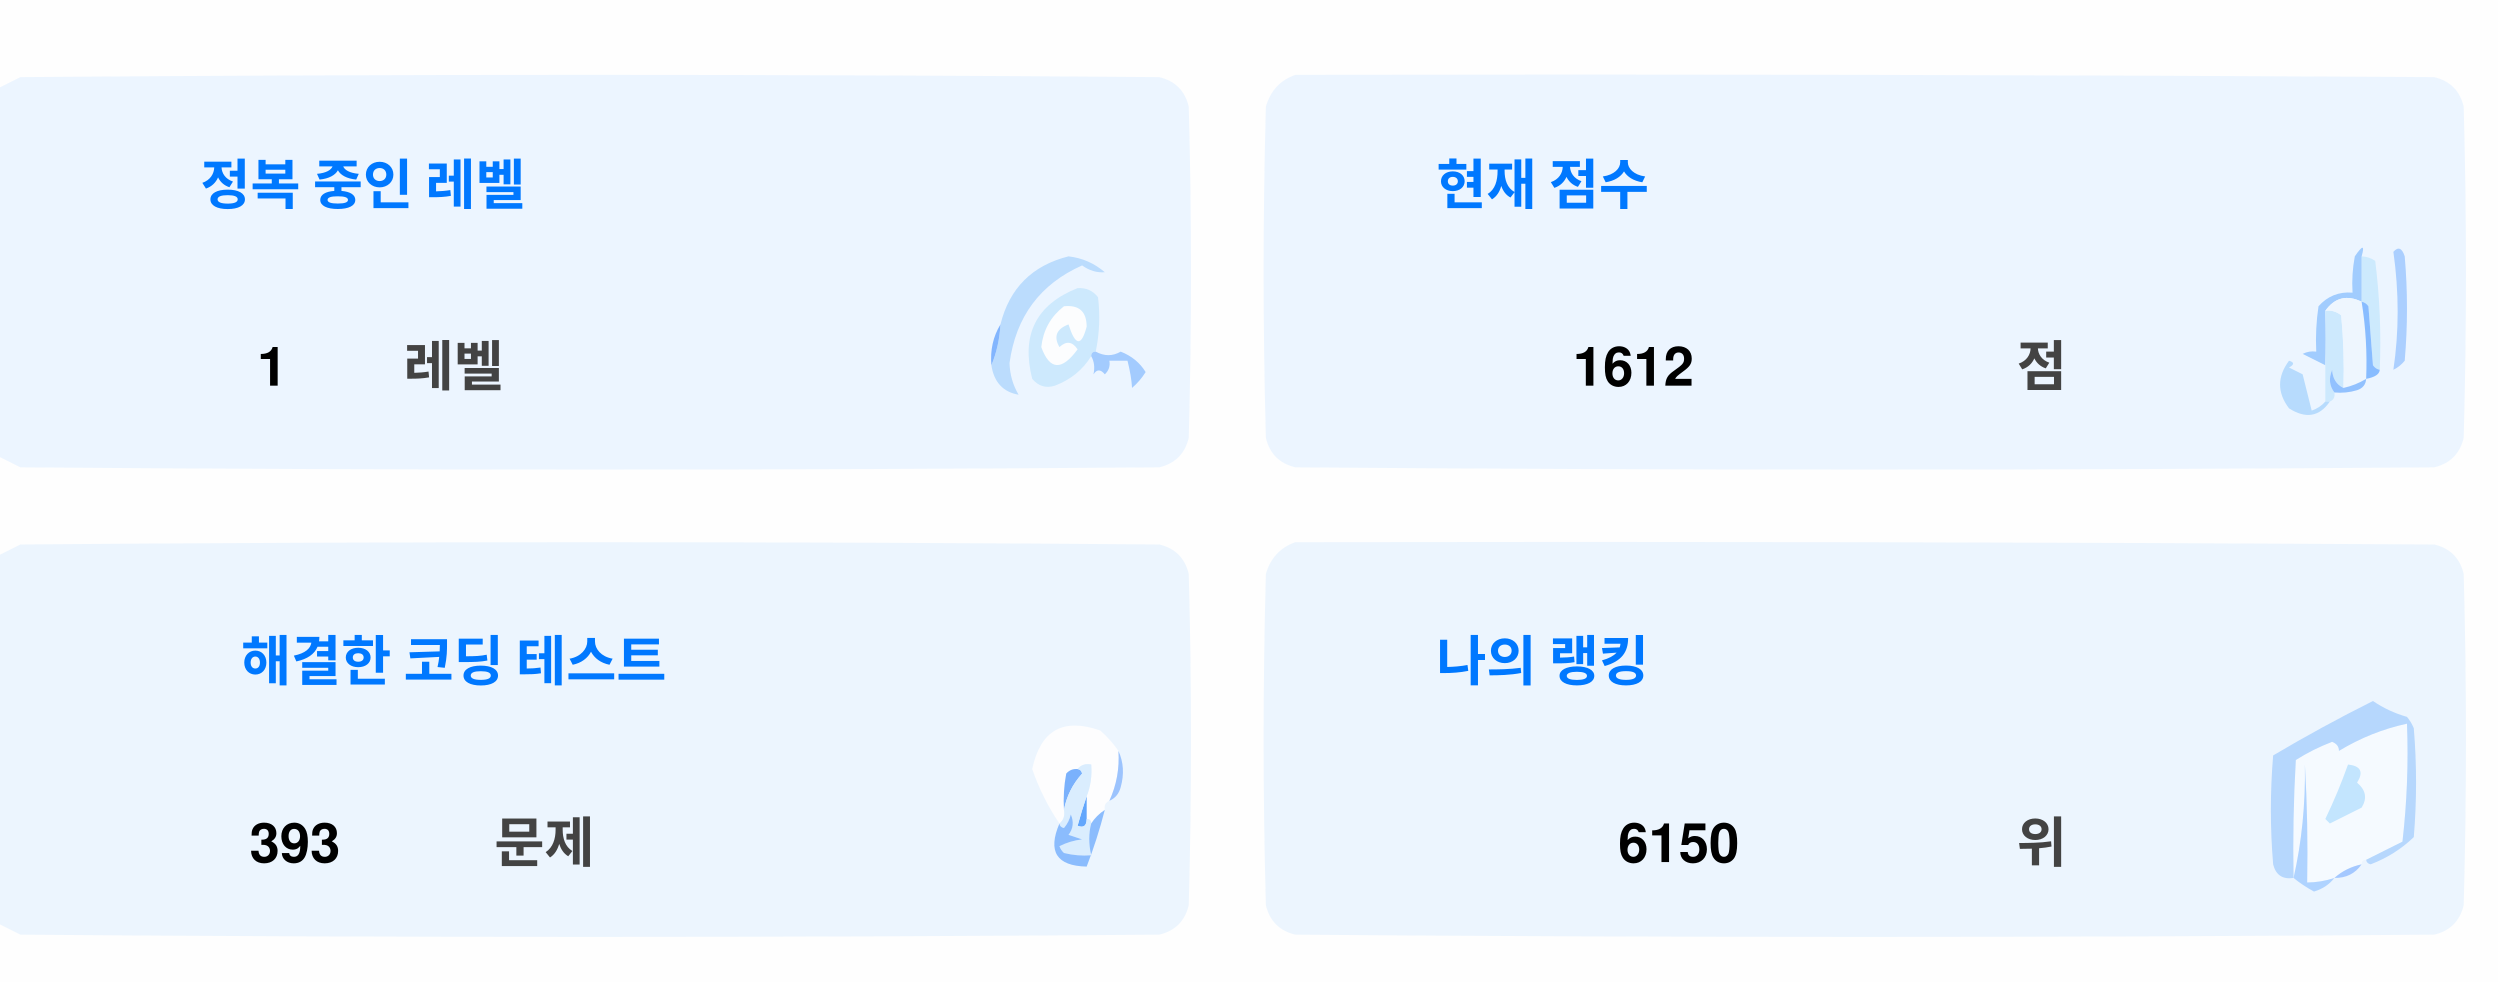
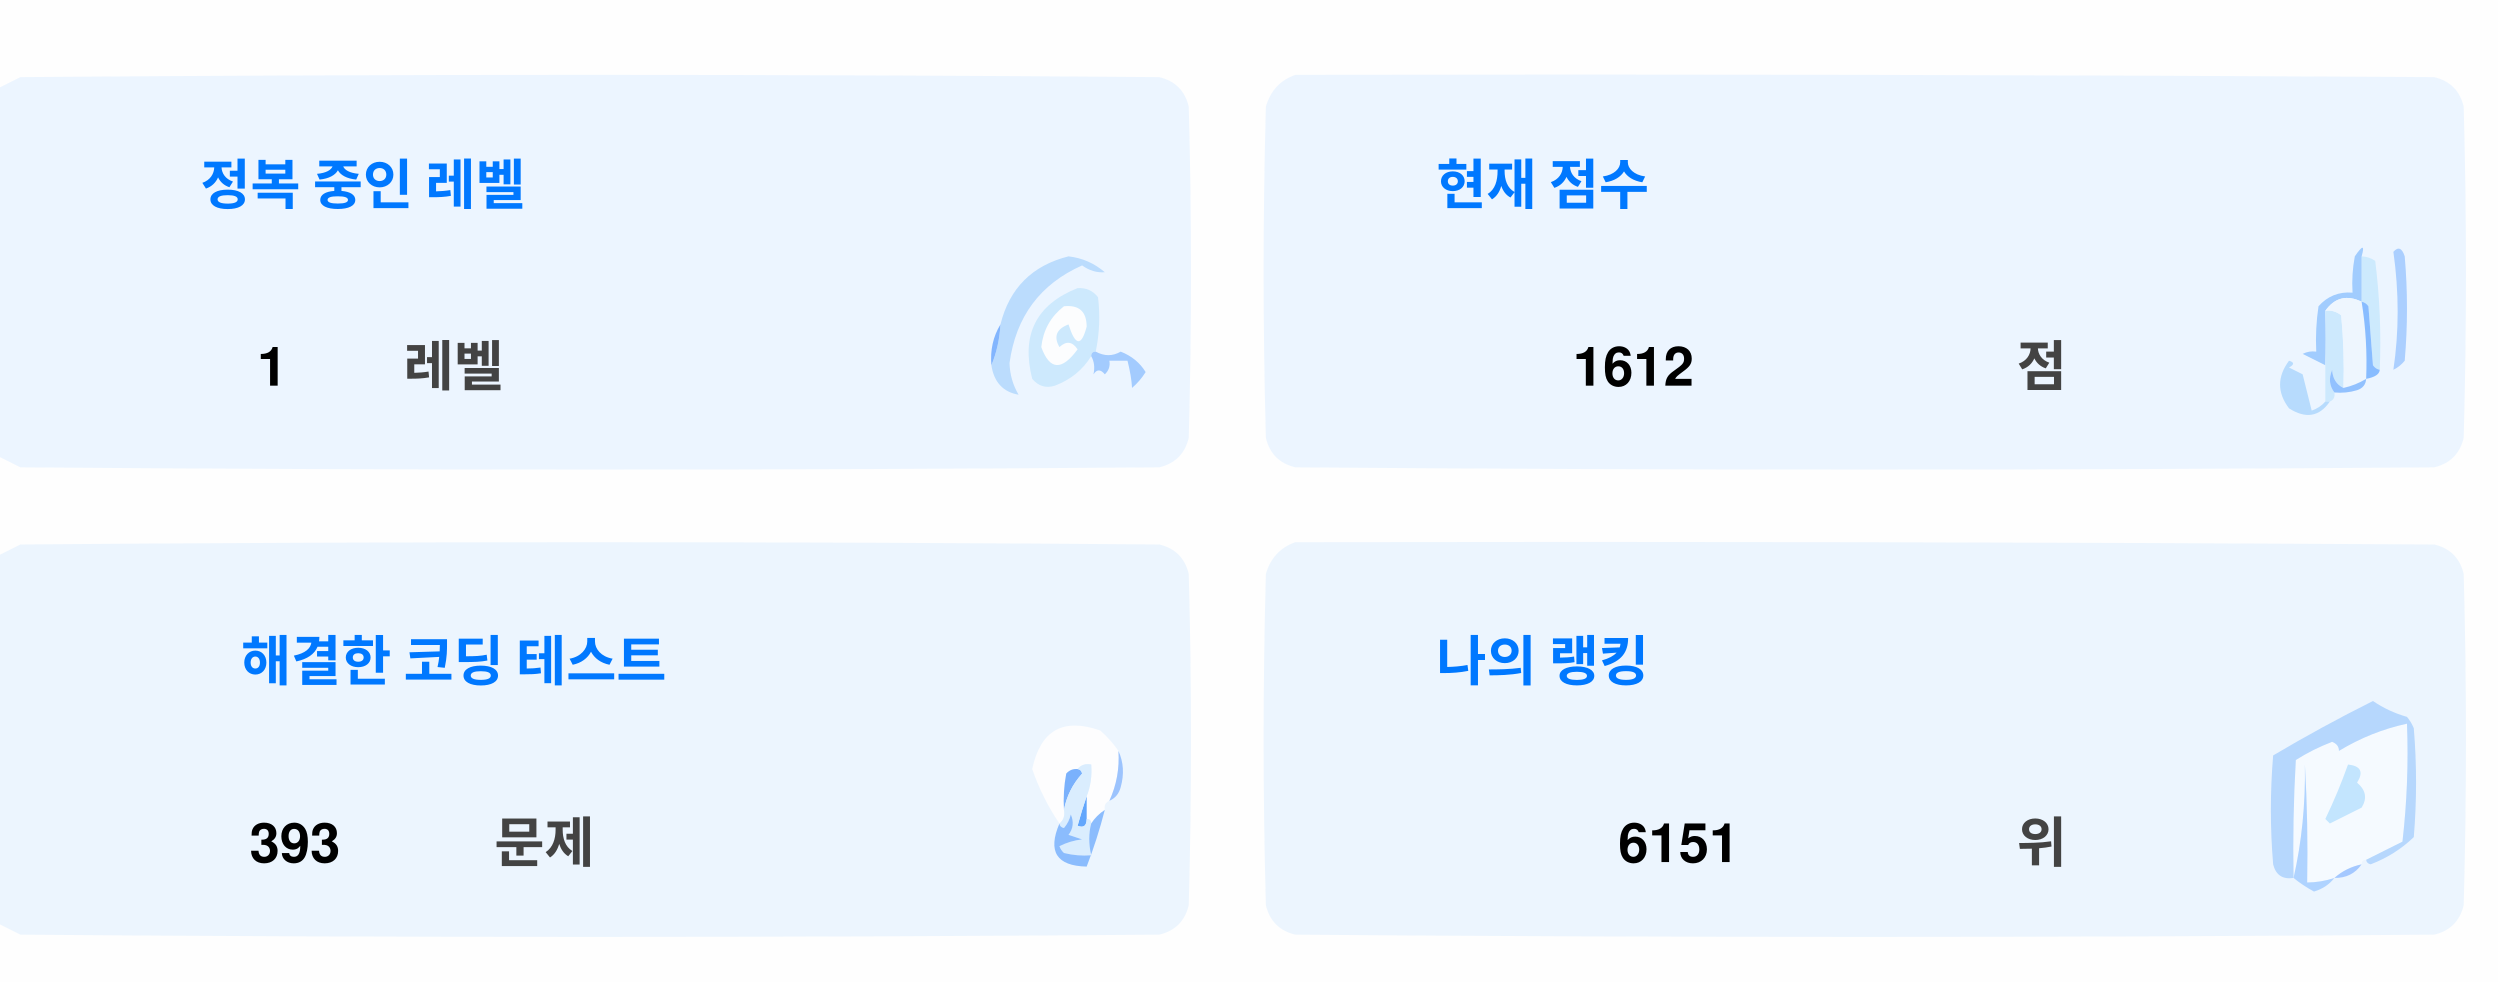
<svg xmlns="http://www.w3.org/2000/svg" version="1.1" width="551px" height="217px" style="shape-rendering:geometricPrecision; text-rendering:geometricPrecision; image-rendering:optimizeQuality; fill-rule:evenodd; clip-rule:evenodd">
  <style>.title {fill: #434343;font-size: 1rem;line-height: 1.5rem;font-weight: bold;font-family: -apple-system, BlinkMacSystemFont, Segoe UI, Helvetica, Arial, sans-serif, Apple Color Emoji, Segoe UI Emoji;}.desc {fill: #434343;font-size: 2.5rem;font-weight: bold;line-height: 1.5rem;font-family: -apple-system, BlinkMacSystemFont, Segoe UI, Helvetica, Arial, sans-serif, Apple Color Emoji, Segoe UI Emoji;}.desc-2 {fill: #434343;font-size: 1rem;font-weight: bold;line-height: 1.5rem;font-family: -apple-system, BlinkMacSystemFont, Segoe UI, Helvetica, Arial, sans-serif, Apple Color Emoji, Segoe UI Emoji;}.text, .desc {animation: twinkling 4s ease-in-out infinite;}@keyframes twinkling {40% { opacity: 1; }50% { opacity: 0.5; }60% { opacity: 1; }70% { opacity: 0.5; }80% { opacity: 1; }}</style>
  <g>
    <path style="opacity:1" fill="#fefefe" d="M -0.5,-0.5 C 183.167,-0.5 366.833,-0.5 550.5,-0.5C 550.5,71.833 550.5,144.167 550.5,216.5C 366.833,216.5 183.167,216.5 -0.5,216.5C -0.5,212.167 -0.5,207.833 -0.5,203.5C 1.14,204.32 2.807,205.153 4.5,206C 88.167,206.667 171.833,206.667 255.5,206C 259,205.167 261.167,203 262,199.5C 262.667,175.167 262.667,150.833 262,126.5C 261.167,123 259,120.833 255.5,120C 171.833,119.333 88.167,119.333 4.5,120C 2.807,120.847 1.14,121.68 -0.5,122.5C -0.5,115.167 -0.5,107.833 -0.5,100.5C 1.14,101.32 2.807,102.153 4.5,103C 88.167,103.667 171.833,103.667 255.5,103C 259,102.167 261.167,100 262,96.5C 262.667,72.167 262.667,47.833 262,23.5C 261.167,20 259,17.833 255.5,17C 171.833,16.333 88.167,16.333 4.5,17C 2.807,17.847 1.14,18.68 -0.5,19.5C -0.5,12.833 -0.5,6.167 -0.5,-0.5 Z" />
  </g>
  <g>
    <path style="opacity:1" fill="#ecf5ff" d="M -0.5,100.5 C -0.5,73.5 -0.5,46.5 -0.5,19.5C 1.14,18.68 2.807,17.847 4.5,17C 88.167,16.333 171.833,16.333 255.5,17C 259,17.833 261.167,20 262,23.5C 262.667,47.833 262.667,72.167 262,96.5C 261.167,100 259,102.167 255.5,103C 171.833,103.667 88.167,103.667 4.5,103C 2.807,102.153 1.14,101.32 -0.5,100.5 Z" />
  </g>
  <g>
    <path style="opacity:1" fill="#ecf5ff" d="M 285.5,16.5 C 369.167,16.333 452.834,16.5 536.5,17C 540,17.833 542.167,20 543,23.5C 543.667,47.833 543.667,72.167 543,96.5C 542.167,100 540,102.167 536.5,103C 452.833,103.667 369.167,103.667 285.5,103C 282,102.167 279.833,100 279,96.5C 278.333,72.167 278.333,47.833 279,23.5C 280.018,19.985 282.185,17.652 285.5,16.5 Z" />
  </g>
  <g>
    <path style="opacity:1" fill="#cdeafd" d="M 520.5,56.5 C 521.583,56.539 522.583,56.873 523.5,57.5C 524.498,65.472 524.831,73.472 524.5,81.5C 523.883,81.389 523.383,81.056 523,80.5C 522.667,76.167 522.333,71.833 522,67.5C 521.617,66.944 521.117,66.611 520.5,66.5C 520.5,63.167 520.5,59.833 520.5,56.5 Z" />
  </g>
  <g>
    <path style="opacity:1" fill="#abcfff" d="M 527.5,55.5 C 528.566,54.308 529.399,54.641 530,56.5C 530.667,64.167 530.667,71.833 530,79.5C 529.311,80.357 528.478,81.023 527.5,81.5C 528.758,73.08 528.758,64.414 527.5,55.5 Z" />
  </g>
  <g>
    <path style="opacity:1" fill="#bbdcfd" d="M 218.5,80.5 C 219.657,77.727 220.324,74.727 220.5,71.5C 222.49,63.51 227.49,58.51 235.5,56.5C 238.528,56.847 241.194,58.014 243.5,60C 241.744,60.141 240.078,59.641 238.5,58.5C 229.247,62.607 223.914,69.773 222.5,80C 222.565,82.526 223.232,84.859 224.5,87C 221.07,86.397 219.07,84.231 218.5,80.5 Z" />
  </g>
  <g>
    <path style="opacity:1" fill="#cde9fd" d="M 241.5,77.5 C 240.833,77.5 240.5,77.833 240.5,78.5C 238.628,81.529 235.961,83.695 232.5,85C 230.536,85.624 228.869,85.124 227.5,83.5C 225.021,73.791 228.354,67.124 237.5,63.5C 239.374,63.39 240.874,64.056 242,65.5C 242.497,69.524 242.331,73.524 241.5,77.5 Z" />
  </g>
  <g>
    <path style="opacity:1" fill="#fcfdfe" d="M 234.5,67.5 C 237.826,67.162 239.493,68.662 239.5,72C 238.334,76.434 237,76.267 235.5,71.5C 232.832,72.515 232.166,74.182 233.5,76.5C 235.017,75.089 236.351,75.256 237.5,77C 234.006,81.771 231.34,81.605 229.5,76.5C 229.904,72.771 231.571,69.771 234.5,67.5 Z" />
  </g>
  <g>
    <path style="opacity:1" fill="#a1ccfe" d="M 520.5,56.5 C 520.5,59.833 520.5,63.167 520.5,66.5C 517.238,64.922 514.572,65.589 512.5,68.5C 512.617,72.81 512.617,76.81 512.5,80.5C 510.86,79.68 509.193,78.847 507.5,78C 508.448,77.517 509.448,77.35 510.5,77.5C 510.335,74.15 510.502,70.817 511,67.5C 512.995,65.253 515.495,64.253 518.5,64.5C 518.336,61.813 518.503,59.146 519,56.5C 520.731,53.969 521.231,53.969 520.5,56.5 Z" />
  </g>
  <g>
    <path style="opacity:1" fill="#cde9fd" d="M 512.5,68.5 C 513.822,68.33 514.989,68.663 516,69.5C 516.499,74.823 516.666,80.156 516.5,85.5C 514.955,84.77 514.122,83.437 514,81.5C 513.22,83.387 513.387,85.054 514.5,86.5C 514.672,87.492 514.338,88.158 513.5,88.5C 513.167,88.5 512.833,88.5 512.5,88.5C 512.5,85.833 512.5,83.167 512.5,80.5C 512.617,76.81 512.617,72.81 512.5,68.5 Z" />
  </g>
  <g>
    <path style="opacity:1" fill="#eef6fe" d="M 520.5,66.5 C 521.407,72.106 521.74,77.773 521.5,83.5C 519.95,84.441 518.284,85.108 516.5,85.5C 516.666,80.156 516.499,74.823 516,69.5C 514.989,68.663 513.822,68.33 512.5,68.5C 514.572,65.589 517.238,64.922 520.5,66.5 Z" />
  </g>
  <g>
    <path style="opacity:1" fill="#88bcff" d="M 520.5,66.5 C 521.117,66.611 521.617,66.944 522,67.5C 522.333,71.833 522.667,76.167 523,80.5C 523.383,81.056 523.883,81.389 524.5,81.5C 524.445,82.469 523.445,83.136 521.5,83.5C 521.74,77.773 521.407,72.106 520.5,66.5 Z" />
  </g>
  <g>
    <path style="opacity:1" fill="#82b5fe" d="M 220.5,71.5 C 220.324,74.727 219.657,77.727 218.5,80.5C 218.215,77.171 218.882,74.171 220.5,71.5 Z" />
  </g>
  <g>
    <path style="opacity:1" fill="#a3cbfe" d="M 240.5,78.5 C 240.5,77.833 240.833,77.5 241.5,77.5C 243.391,78.536 245.224,78.536 247,77.5C 249.391,78.429 251.225,79.929 252.5,82C 251.681,83.319 250.681,84.486 249.5,85.5C 249.409,83.777 249.075,81.777 248.5,79.5C 247.167,79.5 245.833,79.5 244.5,79.5C 244.719,80.675 244.386,81.675 243.5,82.5C 242.575,81.359 241.741,81.359 241,82.5C 241.331,80.981 241.164,79.648 240.5,78.5 Z" />
  </g>
  <g>
    <path style="opacity:1" fill="#b7dbfd" d="M 512.5,88.5 C 512.833,88.5 513.167,88.5 513.5,88.5C 511.199,91.857 508.199,92.357 504.5,90C 501.872,86.535 501.872,83.035 504.5,79.5C 505.696,79.846 505.696,80.346 504.5,81C 505.5,81.5 506.5,82 507.5,82.5C 508.167,85.167 508.833,87.833 509.5,90.5C 510.739,90.058 511.739,89.391 512.5,88.5 Z" />
  </g>
  <g>
    <path style="opacity:1" fill="#92c1fe" d="M 516.5,85.5 C 518.284,85.108 519.95,84.441 521.5,83.5C 521.423,84.75 520.756,85.583 519.5,86C 517.866,86.493 516.199,86.66 514.5,86.5C 513.387,85.054 513.22,83.387 514,81.5C 514.122,83.437 514.955,84.77 516.5,85.5 Z" />
  </g>
  <g>
    <path style="opacity:1" fill="#ecf5fe" d="M -0.5,203.5 C -0.5,176.5 -0.5,149.5 -0.5,122.5C 1.14,121.68 2.807,120.847 4.5,120C 88.167,119.333 171.833,119.333 255.5,120C 259,120.833 261.167,123 262,126.5C 262.667,150.833 262.667,175.167 262,199.5C 261.167,203 259,205.167 255.5,206C 171.833,206.667 88.167,206.667 4.5,206C 2.807,205.153 1.14,204.32 -0.5,203.5 Z" />
  </g>
  <g>
    <path style="opacity:1" fill="#ecf5fe" d="M 285.5,119.5 C 369.167,119.333 452.834,119.5 536.5,120C 540,120.833 542.167,123 543,126.5C 543.667,150.833 543.667,175.167 543,199.5C 542.167,203 540,205.167 536.5,206C 452.833,206.667 369.167,206.667 285.5,206C 282,205.167 279.833,203 279,199.5C 278.333,175.167 278.333,150.833 279,126.5C 280.018,122.985 282.185,120.652 285.5,119.5 Z" />
  </g>
  <g>
    <path style="opacity:1" fill="#fdfdfe" d="M 246.5,165.5 C 246.758,169.367 246.092,173.034 244.5,176.5C 243.662,176.842 243.328,177.508 243.5,178.5C 242.272,179.306 241.272,180.306 240.5,181.5C 240.5,180.833 240.167,180.5 239.5,180.5C 239.5,178.833 239.5,177.167 239.5,175.5C 240.369,173.283 240.702,170.95 240.5,168.5C 239.209,168.263 238.209,168.596 237.5,169.5C 236.504,169.414 235.671,169.748 235,170.5C 234.503,173.146 234.336,175.813 234.5,178.5C 234.737,179.791 234.404,180.791 233.5,181.5C 230.986,177.806 228.986,173.806 227.5,169.5C 229.309,160.957 234.309,158.124 242.5,161C 244.07,162.397 245.404,163.897 246.5,165.5 Z" />
  </g>
  <g>
    <path style="opacity:1" fill="#f5faff" d="M 521.5,189.5 C 520.833,189.5 520.5,189.833 520.5,190.5C 518.181,190.992 516.181,191.992 514.5,193.5C 512.565,194.15 510.565,194.483 508.5,194.5C 508.666,185.827 508.5,177.16 508,168.5C 508.141,177.227 507.308,185.56 505.5,193.5C 505.334,184.827 505.5,176.16 506,167.5C 508.527,165.903 511.194,164.57 514,163.5C 515.011,163.892 515.511,164.559 515.5,165.5C 520.21,162.641 525.21,160.641 530.5,159.5C 530.831,168.192 530.498,176.859 529.5,185.5C 526.807,186.847 524.14,188.18 521.5,189.5 Z" />
  </g>
  <g>
    <path style="opacity:1" fill="#b6d7fd" d="M 521.5,189.5 C 524.14,188.18 526.807,186.847 529.5,185.5C 530.498,176.859 530.831,168.192 530.5,159.5C 525.21,160.641 520.21,162.641 515.5,165.5C 515.511,164.559 515.011,163.892 514,163.5C 511.194,164.57 508.527,165.903 506,167.5C 505.5,176.16 505.334,184.827 505.5,193.5C 503.089,193.863 501.589,192.863 501,190.5C 500.333,182.5 500.333,174.5 501,166.5C 508.173,162.246 515.507,158.246 523,154.5C 525.304,156.068 527.804,157.235 530.5,158C 531.126,158.75 531.626,159.584 532,160.5C 532.667,168.5 532.667,176.5 532,184.5C 529.292,187.111 526.125,189.111 522.5,190.5C 521.893,190.376 521.56,190.043 521.5,189.5 Z" />
  </g>
  <g>
    <path style="opacity:1" fill="#c3e5fe" d="M 517.5,168.5 C 520.317,168.801 520.984,170.134 519.5,172.5C 521.439,174.122 521.772,175.956 520.5,178C 518.167,179.167 515.833,180.333 513.5,181.5C 513.167,181.167 512.833,180.833 512.5,180.5C 514.414,176.515 516.081,172.515 517.5,168.5 Z" />
  </g>
  <g>
    <path style="opacity:1" fill="#7ab1fc" d="M 237.5,169.5 C 238.043,169.56 238.376,169.893 238.5,170.5C 236.395,172.836 235.062,175.503 234.5,178.5C 234.336,175.813 234.503,173.146 235,170.5C 235.671,169.748 236.504,169.414 237.5,169.5 Z" />
  </g>
  <g>
    <path style="opacity:1" fill="#afd3ff" d="M 514.5,193.5 C 513.378,194.947 511.878,195.947 510,196.5C 508.348,195.601 506.848,194.601 505.5,193.5C 507.308,185.56 508.141,177.227 508,168.5C 508.5,177.16 508.666,185.827 508.5,194.5C 510.565,194.483 512.565,194.15 514.5,193.5 Z" />
  </g>
  <g>
    <path style="opacity:1" fill="#9cc3fd" d="M 246.5,165.5 C 247.634,167.966 247.801,170.633 247,173.5C 246.623,174.942 245.79,175.942 244.5,176.5C 246.092,173.034 246.758,169.367 246.5,165.5 Z" />
  </g>
  <g>
    <path style="opacity:1" fill="#62a6fc" d="M 239.5,175.5 C 239.5,177.167 239.5,178.833 239.5,180.5C 239.483,182.028 238.816,182.528 237.5,182C 238.117,179.723 238.784,177.556 239.5,175.5 Z" />
  </g>
  <g>
    <path style="opacity:1" fill="#daedfe" d="M 237.5,169.5 C 238.209,168.596 239.209,168.263 240.5,168.5C 240.702,170.95 240.369,173.283 239.5,175.5C 238.784,177.556 238.117,179.723 237.5,182C 238.816,182.528 239.483,182.028 239.5,180.5C 240.167,180.5 240.5,180.833 240.5,181.5C 239.918,183.669 239.918,186.002 240.5,188.5C 238.473,188.662 236.473,188.495 234.5,188C 234.043,187.586 233.709,187.086 233.5,186.5C 235.078,185.702 236.744,185.202 238.5,185C 237.5,184.667 236.5,184.333 235.5,184C 236.554,182.612 236.72,181.112 236,179.5C 235.751,180.624 235.251,181.624 234.5,182.5C 233.893,182.376 233.56,182.043 233.5,181.5C 234.404,180.791 234.737,179.791 234.5,178.5C 235.062,175.503 236.395,172.836 238.5,170.5C 238.376,169.893 238.043,169.56 237.5,169.5 Z" />
  </g>
  <g>
    <path style="opacity:1" fill="#8bbcfd" d="M 243.5,178.5 C 242.395,182.803 241.062,186.969 239.5,191C 232.857,190.847 230.857,187.68 233.5,181.5C 233.56,182.043 233.893,182.376 234.5,182.5C 235.251,181.624 235.751,180.624 236,179.5C 236.72,181.112 236.554,182.612 235.5,184C 236.5,184.333 237.5,184.667 238.5,185C 236.744,185.202 235.078,185.702 233.5,186.5C 233.709,187.086 234.043,187.586 234.5,188C 236.473,188.495 238.473,188.662 240.5,188.5C 239.918,186.002 239.918,183.669 240.5,181.5C 241.272,180.306 242.272,179.306 243.5,178.5 Z" />
  </g>
  <g>
    <path style="opacity:1" fill="#a4c8ff" d="M 520.5,190.5 C 519.089,192.539 517.089,193.539 514.5,193.5C 516.181,191.992 518.181,190.992 520.5,190.5 Z" />
  </g>
  <text text-anchor="middle" x="80" y="45" class="title" style="fill:#0078ff;" stroke="#none" stroke-width="1">정복 중인 레벨</text>
  <text text-anchor="middle" x="60" y="85" class="desc" style="fill:#000000;" stroke="#none" stroke-width="1">1</text>
  <text text-anchor="middle" x="100" y="85" class="desc-2" style="fill:#434343;" stroke="#none" stroke-width="1">레벨</text>
  <text text-anchor="middle" x="340" y="45" class="title" style="fill:#0078ff;" stroke="#none" stroke-width="1">현재 점수</text>
  <text text-anchor="middle" x="360" y="85" class="desc" style="fill:#000000;" stroke="#none" stroke-width="1">1612</text>
  <text text-anchor="middle" x="450" y="85" class="desc-2" style="fill:#434343;" stroke="#none" stroke-width="1">점</text>
  <text text-anchor="middle" x="100" y="150" class="title" style="fill:#0078ff;" stroke="#none" stroke-width="1">해결한 코딩 테스트</text>
  <text text-anchor="middle" x="65" y="190" class="desc" style="fill:#000000;" stroke="#none" stroke-width="1">393</text>
  <text text-anchor="middle" x="120" y="190" class="desc-2" style="fill:#434343;" stroke="#none" stroke-width="1">문제</text>
  <text text-anchor="middle" x="340" y="150" class="title" style="fill:#0078ff;" stroke="#none" stroke-width="1">나의 랭킹</text>
-   <text text-anchor="middle" x="370" y="190" class="desc" style="fill:#000000;" stroke="#none" stroke-width="1">6150</text>
+   <text text-anchor="middle" x="370" y="190" class="desc" style="fill:#000000;" stroke="#none" stroke-width="1">6151</text>
  <text text-anchor="middle" x="450" y="190" class="desc-2" style="fill:#434343;" stroke="#none" stroke-width="1">위</text>
</svg>
